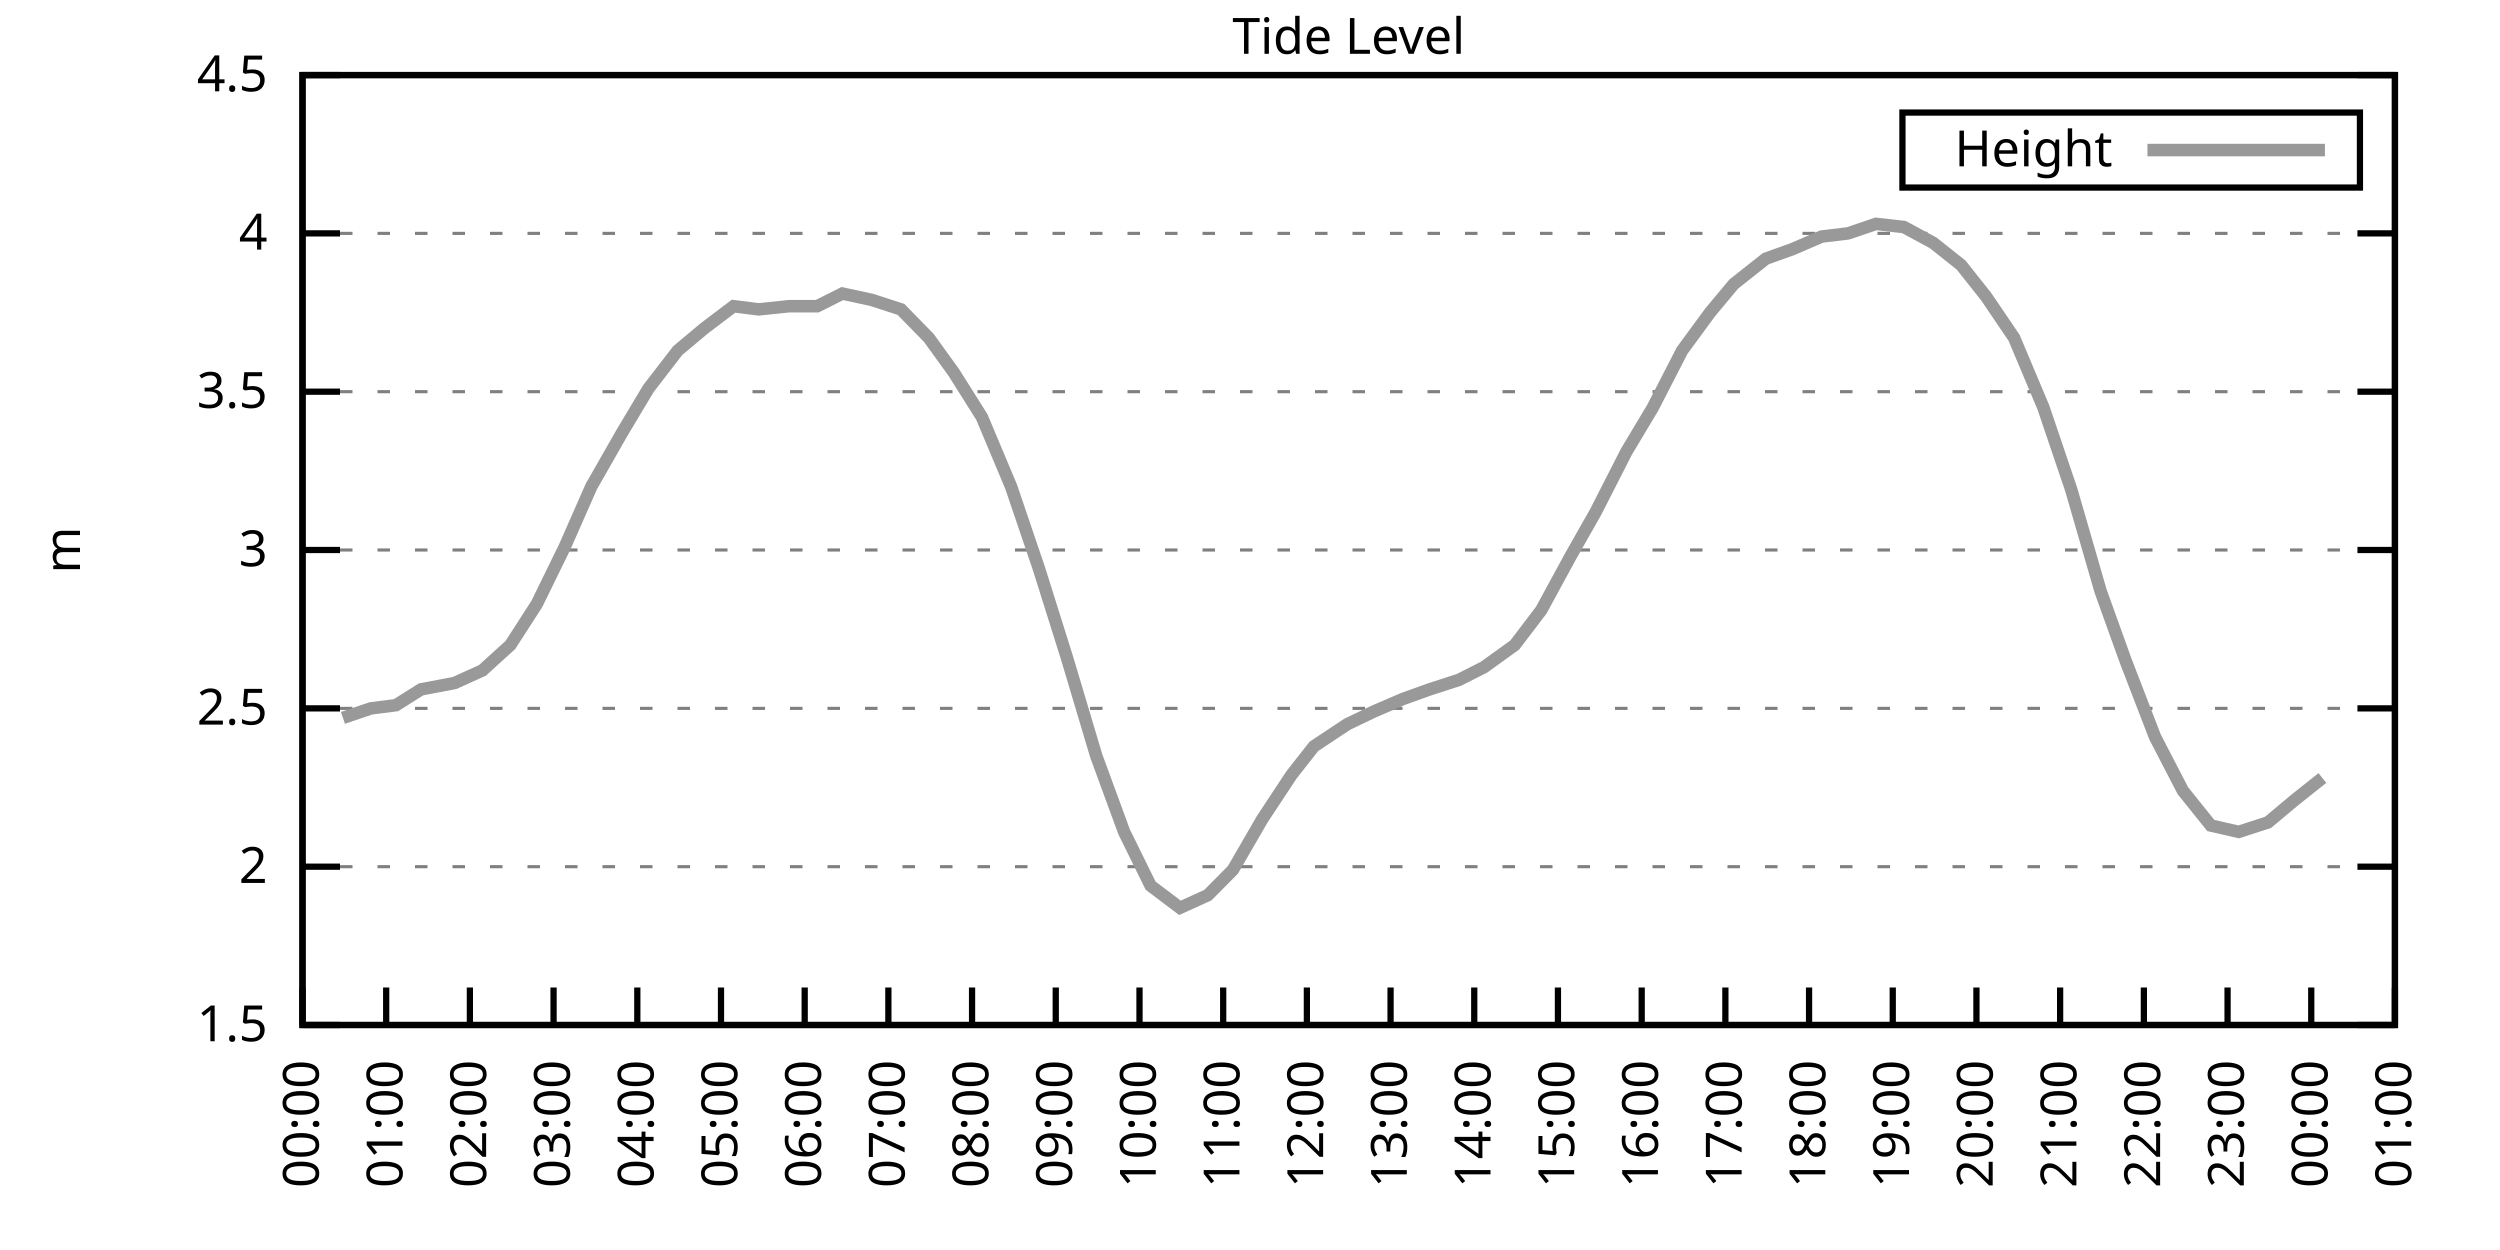
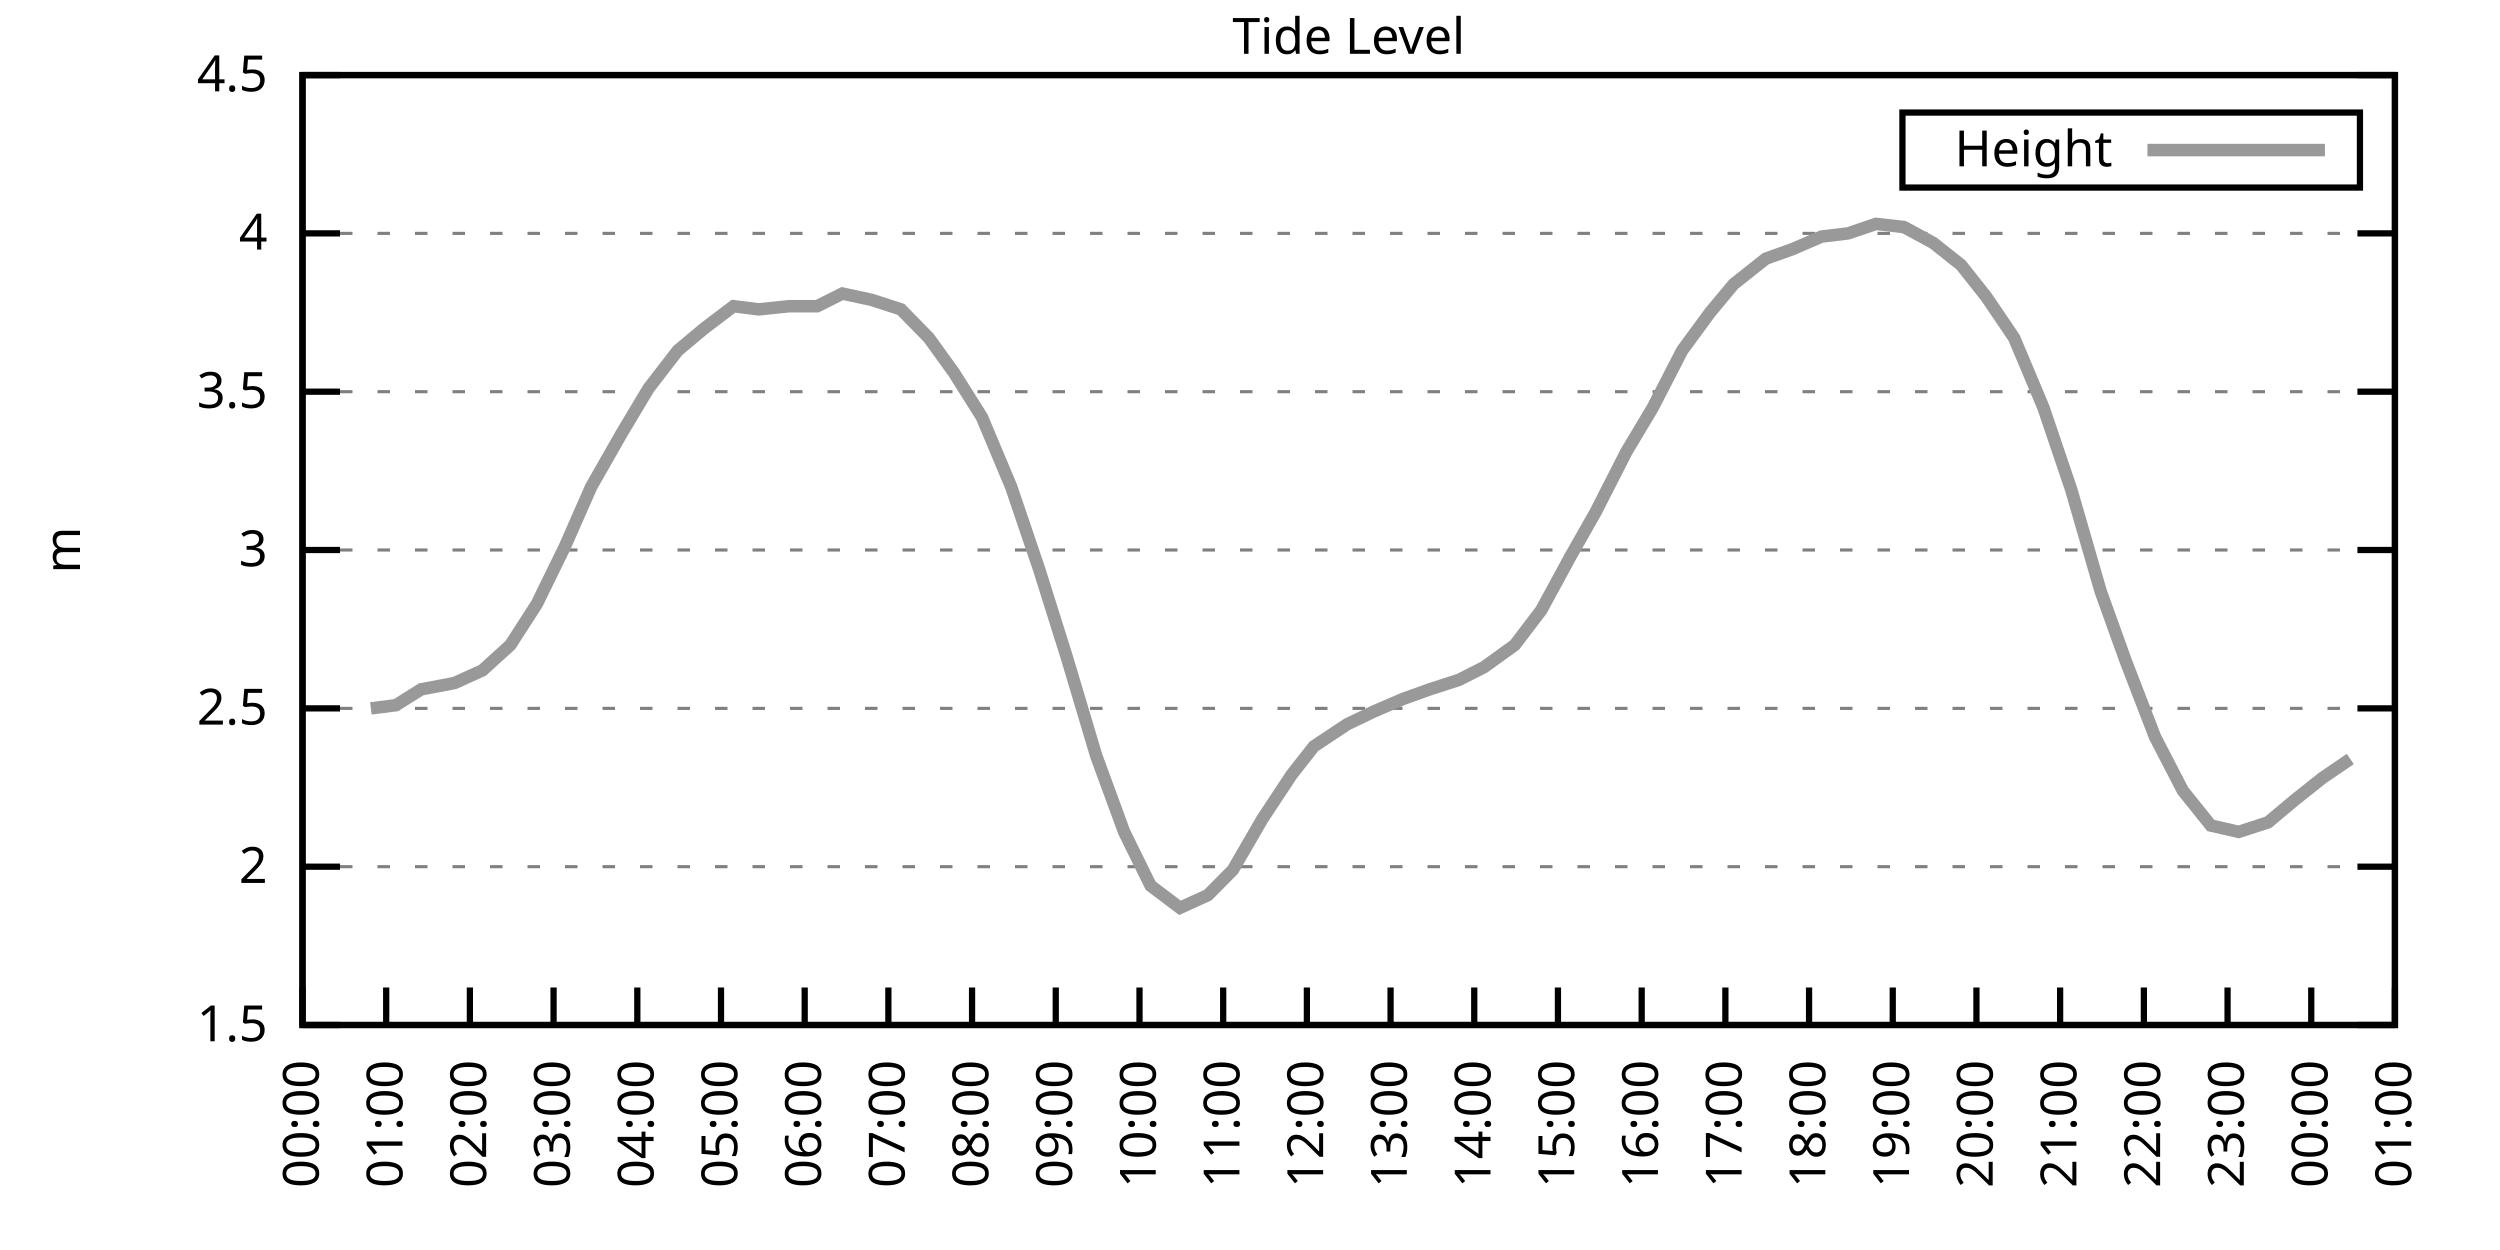
<svg xmlns="http://www.w3.org/2000/svg" xmlns:xlink="http://www.w3.org/1999/xlink" width="400" height="200" viewBox="0 0 400 200">
  <g id="gnuplot_canvas">
    <rect x="0" y="0" width="400" height="200" fill="none" />
    <defs>
      <circle id="gpDot" r="0.5" stroke-width="0.5" stroke="currentColor" />
      <path id="gpPt0" stroke-width="0.333" stroke="currentColor" d="M-1,0 h2 M0,-1 v2" />
      <path id="gpPt1" stroke-width="0.333" stroke="currentColor" d="M-1,-1 L1,1 M1,-1 L-1,1" />
      <path id="gpPt2" stroke-width="0.333" stroke="currentColor" d="M-1,0 L1,0 M0,-1 L0,1 M-1,-1 L1,1 M-1,1 L1,-1" />
      <rect id="gpPt3" stroke-width="0.333" stroke="currentColor" x="-1" y="-1" width="2" height="2" />
      <rect id="gpPt4" stroke-width="0.333" stroke="currentColor" fill="currentColor" x="-1" y="-1" width="2" height="2" />
      <circle id="gpPt5" stroke-width="0.333" stroke="currentColor" cx="0" cy="0" r="1" />
      <use xlink:href="#gpPt5" id="gpPt6" fill="currentColor" stroke="none" />
      <path id="gpPt7" stroke-width="0.333" stroke="currentColor" d="M0,-1.33 L-1.33,0.67 L1.33,0.67 z" />
      <use xlink:href="#gpPt7" id="gpPt8" fill="currentColor" stroke="none" />
      <use xlink:href="#gpPt7" id="gpPt9" stroke="currentColor" transform="rotate(180)" />
      <use xlink:href="#gpPt9" id="gpPt10" fill="currentColor" stroke="none" />
      <use xlink:href="#gpPt3" id="gpPt11" stroke="currentColor" transform="rotate(45)" />
      <use xlink:href="#gpPt11" id="gpPt12" fill="currentColor" stroke="none" />
      <path id="gpPt13" stroke-width="0.333" stroke="currentColor" d="M0,1.330 L1.265,0.411 L0.782,-1.067 L-0.782,-1.076 L-1.265,0.411 z" />
      <use xlink:href="#gpPt13" id="gpPt14" fill="currentColor" stroke="none" />
      <filter id="textbox" filterUnits="objectBoundingBox" x="0" y="0" height="1" width="1">
        <feFlood flood-color="white" flood-opacity="1" result="bgnd" />
        <feComposite in="SourceGraphic" in2="bgnd" operator="atop" />
      </filter>
      <filter id="greybox" filterUnits="objectBoundingBox" x="0" y="0" height="1" width="1">
        <feFlood flood-color="lightgrey" flood-opacity="1" result="grey" />
        <feComposite in="SourceGraphic" in2="grey" operator="atop" />
      </filter>
    </defs>
    <g fill="none" color="white" stroke="currentColor" stroke-width="1.00" stroke-linecap="butt" stroke-linejoin="miter">
</g>
    <g fill="none" color="black" stroke="currentColor" stroke-width="1.00" stroke-linecap="butt" stroke-linejoin="miter">
      <g stroke="none" shape-rendering="crispEdges">
        <polygon fill="rgb(255, 255, 255)" points="48.40,164.00 383.18,164.00 383.18,12.02 48.40,12.02 " />
      </g>
    </g>
    <g fill="none" color="black" stroke="currentColor" stroke-width="1.00" stroke-linecap="butt" stroke-linejoin="miter">
</g>
    <g fill="none" color="black" stroke="black" stroke-width="0.50" stroke-linecap="butt" stroke-linejoin="miter">
</g>
    <g fill="none" color="gray" stroke="currentColor" stroke-width="0.50" stroke-linecap="butt" stroke-linejoin="miter">
      <path stroke="gray" stroke-dasharray="2,4" class="gridline" d="M48.40,164.00 L383.19,164.00  " />
    </g>
    <g fill="none" color="gray" stroke="gray" stroke-width="1.00" stroke-linecap="butt" stroke-linejoin="miter">
</g>
    <g fill="none" color="black" stroke="currentColor" stroke-width="1.00" stroke-linecap="butt" stroke-linejoin="miter">
      <path stroke="black" d="M48.40,164.00 L54.40,164.00 M383.19,164.00 L377.19,164.00  " />
      <g transform="translate(42.80,166.60)" stroke="none" fill="black" font-family="Sans" font-size="8.00" text-anchor="end">
        <text>
          <tspan font-family="Sans"> 1.5</tspan>
        </text>
      </g>
    </g>
    <g fill="none" color="black" stroke="currentColor" stroke-width="1.00" stroke-linecap="butt" stroke-linejoin="miter">
</g>
    <g fill="none" color="black" stroke="black" stroke-width="0.50" stroke-linecap="butt" stroke-linejoin="miter">
</g>
    <g fill="none" color="gray" stroke="currentColor" stroke-width="0.50" stroke-linecap="butt" stroke-linejoin="miter">
      <path stroke="gray" stroke-dasharray="2,4" class="gridline" d="M48.40,138.67 L383.19,138.67  " />
    </g>
    <g fill="none" color="gray" stroke="gray" stroke-width="1.00" stroke-linecap="butt" stroke-linejoin="miter">
</g>
    <g fill="none" color="black" stroke="currentColor" stroke-width="1.00" stroke-linecap="butt" stroke-linejoin="miter">
      <path stroke="black" d="M48.40,138.67 L54.40,138.67 M383.19,138.67 L377.19,138.67  " />
      <g transform="translate(42.80,141.27)" stroke="none" fill="black" font-family="Sans" font-size="8.00" text-anchor="end">
        <text>
          <tspan font-family="Sans"> 2</tspan>
        </text>
      </g>
    </g>
    <g fill="none" color="black" stroke="currentColor" stroke-width="1.00" stroke-linecap="butt" stroke-linejoin="miter">
</g>
    <g fill="none" color="black" stroke="black" stroke-width="0.50" stroke-linecap="butt" stroke-linejoin="miter">
</g>
    <g fill="none" color="gray" stroke="currentColor" stroke-width="0.50" stroke-linecap="butt" stroke-linejoin="miter">
      <path stroke="gray" stroke-dasharray="2,4" class="gridline" d="M48.40,113.34 L383.19,113.34  " />
    </g>
    <g fill="none" color="gray" stroke="gray" stroke-width="1.00" stroke-linecap="butt" stroke-linejoin="miter">
</g>
    <g fill="none" color="black" stroke="currentColor" stroke-width="1.00" stroke-linecap="butt" stroke-linejoin="miter">
      <path stroke="black" d="M48.40,113.34 L54.40,113.34 M383.19,113.34 L377.19,113.34  " />
      <g transform="translate(42.80,115.94)" stroke="none" fill="black" font-family="Sans" font-size="8.00" text-anchor="end">
        <text>
          <tspan font-family="Sans"> 2.5</tspan>
        </text>
      </g>
    </g>
    <g fill="none" color="black" stroke="currentColor" stroke-width="1.00" stroke-linecap="butt" stroke-linejoin="miter">
</g>
    <g fill="none" color="black" stroke="black" stroke-width="0.50" stroke-linecap="butt" stroke-linejoin="miter">
</g>
    <g fill="none" color="gray" stroke="currentColor" stroke-width="0.50" stroke-linecap="butt" stroke-linejoin="miter">
      <path stroke="gray" stroke-dasharray="2,4" class="gridline" d="M48.40,88.00 L383.19,88.00  " />
    </g>
    <g fill="none" color="gray" stroke="gray" stroke-width="1.00" stroke-linecap="butt" stroke-linejoin="miter">
</g>
    <g fill="none" color="black" stroke="currentColor" stroke-width="1.00" stroke-linecap="butt" stroke-linejoin="miter">
      <path stroke="black" d="M48.40,88.00 L54.40,88.00 M383.19,88.00 L377.19,88.00  " />
      <g transform="translate(42.80,90.60)" stroke="none" fill="black" font-family="Sans" font-size="8.00" text-anchor="end">
        <text>
          <tspan font-family="Sans"> 3</tspan>
        </text>
      </g>
    </g>
    <g fill="none" color="black" stroke="currentColor" stroke-width="1.00" stroke-linecap="butt" stroke-linejoin="miter">
</g>
    <g fill="none" color="black" stroke="black" stroke-width="0.50" stroke-linecap="butt" stroke-linejoin="miter">
</g>
    <g fill="none" color="gray" stroke="currentColor" stroke-width="0.50" stroke-linecap="butt" stroke-linejoin="miter">
      <path stroke="gray" stroke-dasharray="2,4" class="gridline" d="M48.40,62.67 L383.19,62.67  " />
    </g>
    <g fill="none" color="gray" stroke="gray" stroke-width="1.00" stroke-linecap="butt" stroke-linejoin="miter">
</g>
    <g fill="none" color="black" stroke="currentColor" stroke-width="1.00" stroke-linecap="butt" stroke-linejoin="miter">
      <path stroke="black" d="M48.40,62.67 L54.40,62.67 M383.19,62.67 L377.19,62.67  " />
      <g transform="translate(42.80,65.27)" stroke="none" fill="black" font-family="Sans" font-size="8.00" text-anchor="end">
        <text>
          <tspan font-family="Sans"> 3.5</tspan>
        </text>
      </g>
    </g>
    <g fill="none" color="black" stroke="currentColor" stroke-width="1.00" stroke-linecap="butt" stroke-linejoin="miter">
</g>
    <g fill="none" color="black" stroke="black" stroke-width="0.50" stroke-linecap="butt" stroke-linejoin="miter">
</g>
    <g fill="none" color="gray" stroke="currentColor" stroke-width="0.50" stroke-linecap="butt" stroke-linejoin="miter">
      <path stroke="gray" stroke-dasharray="2,4" class="gridline" d="M48.40,37.34 L383.19,37.34  " />
    </g>
    <g fill="none" color="gray" stroke="gray" stroke-width="1.00" stroke-linecap="butt" stroke-linejoin="miter">
</g>
    <g fill="none" color="black" stroke="currentColor" stroke-width="1.00" stroke-linecap="butt" stroke-linejoin="miter">
      <path stroke="black" d="M48.40,37.34 L54.40,37.34 M383.19,37.34 L377.19,37.34  " />
      <g transform="translate(42.80,39.94)" stroke="none" fill="black" font-family="Sans" font-size="8.00" text-anchor="end">
        <text>
          <tspan font-family="Sans"> 4</tspan>
        </text>
      </g>
    </g>
    <g fill="none" color="black" stroke="currentColor" stroke-width="1.00" stroke-linecap="butt" stroke-linejoin="miter">
</g>
    <g fill="none" color="black" stroke="black" stroke-width="0.50" stroke-linecap="butt" stroke-linejoin="miter">
</g>
    <g fill="none" color="gray" stroke="currentColor" stroke-width="0.50" stroke-linecap="butt" stroke-linejoin="miter">
      <path stroke="gray" stroke-dasharray="2,4" class="gridline" d="M48.40,12.01 L383.19,12.01  " />
    </g>
    <g fill="none" color="gray" stroke="gray" stroke-width="1.00" stroke-linecap="butt" stroke-linejoin="miter">
</g>
    <g fill="none" color="black" stroke="currentColor" stroke-width="1.00" stroke-linecap="butt" stroke-linejoin="miter">
      <path stroke="black" d="M48.40,12.01 L54.40,12.01 M383.19,12.01 L377.19,12.01  " />
      <g transform="translate(42.80,14.61)" stroke="none" fill="black" font-family="Sans" font-size="8.00" text-anchor="end">
        <text>
          <tspan font-family="Sans"> 4.5</tspan>
        </text>
      </g>
    </g>
    <g fill="none" color="black" stroke="currentColor" stroke-width="1.00" stroke-linecap="butt" stroke-linejoin="miter">
      <path stroke="black" d="M48.40,164.00 L48.40,158.00  " />
      <g transform="translate(51.00,169.60) rotate(270.00)" stroke="none" fill="black" font-family="Sans" font-size="8.00" text-anchor="end">
        <text>
          <tspan font-family="Sans">00:00</tspan>
        </text>
      </g>
    </g>
    <g fill="none" color="black" stroke="currentColor" stroke-width="1.00" stroke-linecap="butt" stroke-linejoin="miter">
      <path stroke="black" d="M61.79,164.00 L61.79,158.00  " />
      <g transform="translate(64.39,169.60) rotate(270.00)" stroke="none" fill="black" font-family="Sans" font-size="8.00" text-anchor="end">
        <text>
          <tspan font-family="Sans">01:00</tspan>
        </text>
      </g>
    </g>
    <g fill="none" color="black" stroke="currentColor" stroke-width="1.00" stroke-linecap="butt" stroke-linejoin="miter">
      <path stroke="black" d="M75.18,164.00 L75.18,158.00  " />
      <g transform="translate(77.78,169.60) rotate(270.00)" stroke="none" fill="black" font-family="Sans" font-size="8.00" text-anchor="end">
        <text>
          <tspan font-family="Sans">02:00</tspan>
        </text>
      </g>
    </g>
    <g fill="none" color="black" stroke="currentColor" stroke-width="1.00" stroke-linecap="butt" stroke-linejoin="miter">
      <path stroke="black" d="M88.57,164.00 L88.57,158.00  " />
      <g transform="translate(91.17,169.60) rotate(270.00)" stroke="none" fill="black" font-family="Sans" font-size="8.00" text-anchor="end">
        <text>
          <tspan font-family="Sans">03:00</tspan>
        </text>
      </g>
    </g>
    <g fill="none" color="black" stroke="currentColor" stroke-width="1.00" stroke-linecap="butt" stroke-linejoin="miter">
      <path stroke="black" d="M101.97,164.00 L101.97,158.00  " />
      <g transform="translate(104.57,169.60) rotate(270.00)" stroke="none" fill="black" font-family="Sans" font-size="8.00" text-anchor="end">
        <text>
          <tspan font-family="Sans">04:00</tspan>
        </text>
      </g>
    </g>
    <g fill="none" color="black" stroke="currentColor" stroke-width="1.00" stroke-linecap="butt" stroke-linejoin="miter">
      <path stroke="black" d="M115.36,164.00 L115.36,158.00  " />
      <g transform="translate(117.96,169.60) rotate(270.00)" stroke="none" fill="black" font-family="Sans" font-size="8.00" text-anchor="end">
        <text>
          <tspan font-family="Sans">05:00</tspan>
        </text>
      </g>
    </g>
    <g fill="none" color="black" stroke="currentColor" stroke-width="1.00" stroke-linecap="butt" stroke-linejoin="miter">
      <path stroke="black" d="M128.75,164.00 L128.75,158.00  " />
      <g transform="translate(131.35,169.60) rotate(270.00)" stroke="none" fill="black" font-family="Sans" font-size="8.00" text-anchor="end">
        <text>
          <tspan font-family="Sans">06:00</tspan>
        </text>
      </g>
    </g>
    <g fill="none" color="black" stroke="currentColor" stroke-width="1.00" stroke-linecap="butt" stroke-linejoin="miter">
      <path stroke="black" d="M142.14,164.00 L142.14,158.00  " />
      <g transform="translate(144.74,169.60) rotate(270.00)" stroke="none" fill="black" font-family="Sans" font-size="8.00" text-anchor="end">
        <text>
          <tspan font-family="Sans">07:00</tspan>
        </text>
      </g>
    </g>
    <g fill="none" color="black" stroke="currentColor" stroke-width="1.00" stroke-linecap="butt" stroke-linejoin="miter">
      <path stroke="black" d="M155.53,164.00 L155.53,158.00  " />
      <g transform="translate(158.13,169.60) rotate(270.00)" stroke="none" fill="black" font-family="Sans" font-size="8.00" text-anchor="end">
        <text>
          <tspan font-family="Sans">08:00</tspan>
        </text>
      </g>
    </g>
    <g fill="none" color="black" stroke="currentColor" stroke-width="1.00" stroke-linecap="butt" stroke-linejoin="miter">
      <path stroke="black" d="M168.92,164.00 L168.92,158.00  " />
      <g transform="translate(171.52,169.60) rotate(270.00)" stroke="none" fill="black" font-family="Sans" font-size="8.00" text-anchor="end">
        <text>
          <tspan font-family="Sans">09:00</tspan>
        </text>
      </g>
    </g>
    <g fill="none" color="black" stroke="currentColor" stroke-width="1.00" stroke-linecap="butt" stroke-linejoin="miter">
      <path stroke="black" d="M182.32,164.00 L182.32,158.00  " />
      <g transform="translate(184.92,169.60) rotate(270.00)" stroke="none" fill="black" font-family="Sans" font-size="8.00" text-anchor="end">
        <text>
          <tspan font-family="Sans">10:00</tspan>
        </text>
      </g>
    </g>
    <g fill="none" color="black" stroke="currentColor" stroke-width="1.00" stroke-linecap="butt" stroke-linejoin="miter">
      <path stroke="black" d="M195.71,164.00 L195.71,158.00  " />
      <g transform="translate(198.31,169.60) rotate(270.00)" stroke="none" fill="black" font-family="Sans" font-size="8.00" text-anchor="end">
        <text>
          <tspan font-family="Sans">11:00</tspan>
        </text>
      </g>
    </g>
    <g fill="none" color="black" stroke="currentColor" stroke-width="1.00" stroke-linecap="butt" stroke-linejoin="miter">
      <path stroke="black" d="M209.10,164.00 L209.10,158.00  " />
      <g transform="translate(211.70,169.60) rotate(270.00)" stroke="none" fill="black" font-family="Sans" font-size="8.00" text-anchor="end">
        <text>
          <tspan font-family="Sans">12:00</tspan>
        </text>
      </g>
    </g>
    <g fill="none" color="black" stroke="currentColor" stroke-width="1.00" stroke-linecap="butt" stroke-linejoin="miter">
      <path stroke="black" d="M222.49,164.00 L222.49,158.00  " />
      <g transform="translate(225.09,169.60) rotate(270.00)" stroke="none" fill="black" font-family="Sans" font-size="8.00" text-anchor="end">
        <text>
          <tspan font-family="Sans">13:00</tspan>
        </text>
      </g>
    </g>
    <g fill="none" color="black" stroke="currentColor" stroke-width="1.00" stroke-linecap="butt" stroke-linejoin="miter">
      <path stroke="black" d="M235.88,164.00 L235.88,158.00  " />
      <g transform="translate(238.48,169.60) rotate(270.00)" stroke="none" fill="black" font-family="Sans" font-size="8.00" text-anchor="end">
        <text>
          <tspan font-family="Sans">14:00</tspan>
        </text>
      </g>
    </g>
    <g fill="none" color="black" stroke="currentColor" stroke-width="1.00" stroke-linecap="butt" stroke-linejoin="miter">
      <path stroke="black" d="M249.27,164.00 L249.27,158.00  " />
      <g transform="translate(251.87,169.60) rotate(270.00)" stroke="none" fill="black" font-family="Sans" font-size="8.00" text-anchor="end">
        <text>
          <tspan font-family="Sans">15:00</tspan>
        </text>
      </g>
    </g>
    <g fill="none" color="black" stroke="currentColor" stroke-width="1.00" stroke-linecap="butt" stroke-linejoin="miter">
      <path stroke="black" d="M262.67,164.00 L262.67,158.00  " />
      <g transform="translate(265.27,169.60) rotate(270.00)" stroke="none" fill="black" font-family="Sans" font-size="8.00" text-anchor="end">
        <text>
          <tspan font-family="Sans">16:00</tspan>
        </text>
      </g>
    </g>
    <g fill="none" color="black" stroke="currentColor" stroke-width="1.00" stroke-linecap="butt" stroke-linejoin="miter">
      <path stroke="black" d="M276.06,164.00 L276.06,158.00  " />
      <g transform="translate(278.66,169.60) rotate(270.00)" stroke="none" fill="black" font-family="Sans" font-size="8.00" text-anchor="end">
        <text>
          <tspan font-family="Sans">17:00</tspan>
        </text>
      </g>
    </g>
    <g fill="none" color="black" stroke="currentColor" stroke-width="1.00" stroke-linecap="butt" stroke-linejoin="miter">
      <path stroke="black" d="M289.45,164.00 L289.45,158.00  " />
      <g transform="translate(292.05,169.60) rotate(270.00)" stroke="none" fill="black" font-family="Sans" font-size="8.00" text-anchor="end">
        <text>
          <tspan font-family="Sans">18:00</tspan>
        </text>
      </g>
    </g>
    <g fill="none" color="black" stroke="currentColor" stroke-width="1.00" stroke-linecap="butt" stroke-linejoin="miter">
      <path stroke="black" d="M302.84,164.00 L302.84,158.00  " />
      <g transform="translate(305.44,169.60) rotate(270.00)" stroke="none" fill="black" font-family="Sans" font-size="8.00" text-anchor="end">
        <text>
          <tspan font-family="Sans">19:00</tspan>
        </text>
      </g>
    </g>
    <g fill="none" color="black" stroke="currentColor" stroke-width="1.00" stroke-linecap="butt" stroke-linejoin="miter">
      <path stroke="black" d="M316.23,164.00 L316.23,158.00  " />
      <g transform="translate(318.83,169.60) rotate(270.00)" stroke="none" fill="black" font-family="Sans" font-size="8.00" text-anchor="end">
        <text>
          <tspan font-family="Sans">20:00</tspan>
        </text>
      </g>
    </g>
    <g fill="none" color="black" stroke="currentColor" stroke-width="1.00" stroke-linecap="butt" stroke-linejoin="miter">
      <path stroke="black" d="M329.62,164.00 L329.62,158.00  " />
      <g transform="translate(332.22,169.60) rotate(270.00)" stroke="none" fill="black" font-family="Sans" font-size="8.00" text-anchor="end">
        <text>
          <tspan font-family="Sans">21:00</tspan>
        </text>
      </g>
    </g>
    <g fill="none" color="black" stroke="currentColor" stroke-width="1.00" stroke-linecap="butt" stroke-linejoin="miter">
      <path stroke="black" d="M343.02,164.00 L343.02,158.00  " />
      <g transform="translate(345.62,169.60) rotate(270.00)" stroke="none" fill="black" font-family="Sans" font-size="8.00" text-anchor="end">
        <text>
          <tspan font-family="Sans">22:00</tspan>
        </text>
      </g>
    </g>
    <g fill="none" color="black" stroke="currentColor" stroke-width="1.00" stroke-linecap="butt" stroke-linejoin="miter">
      <path stroke="black" d="M356.41,164.00 L356.41,158.00  " />
      <g transform="translate(359.01,169.60) rotate(270.00)" stroke="none" fill="black" font-family="Sans" font-size="8.00" text-anchor="end">
        <text>
          <tspan font-family="Sans">23:00</tspan>
        </text>
      </g>
    </g>
    <g fill="none" color="black" stroke="currentColor" stroke-width="1.00" stroke-linecap="butt" stroke-linejoin="miter">
      <path stroke="black" d="M369.80,164.00 L369.80,158.00  " />
      <g transform="translate(372.40,169.60) rotate(270.00)" stroke="none" fill="black" font-family="Sans" font-size="8.00" text-anchor="end">
        <text>
          <tspan font-family="Sans">00:00</tspan>
        </text>
      </g>
    </g>
    <g fill="none" color="black" stroke="currentColor" stroke-width="1.00" stroke-linecap="butt" stroke-linejoin="miter">
      <path stroke="black" d="M383.19,164.00 L383.19,158.00  " />
      <g transform="translate(385.79,169.60) rotate(270.00)" stroke="none" fill="black" font-family="Sans" font-size="8.00" text-anchor="end">
        <text>
          <tspan font-family="Sans">01:00</tspan>
        </text>
      </g>
    </g>
    <g fill="none" color="black" stroke="currentColor" stroke-width="1.00" stroke-linecap="butt" stroke-linejoin="miter">
</g>
    <g fill="none" color="black" stroke="currentColor" stroke-width="1.00" stroke-linecap="butt" stroke-linejoin="miter">
      <path stroke="black" d="M48.40,12.01 L48.40,164.00 L383.19,164.00 L383.19,12.01 L48.40,12.01 Z  " />
    </g>
    <g fill="none" color="black" stroke="currentColor" stroke-width="1.00" stroke-linecap="butt" stroke-linejoin="miter">
</g>
    <g fill="none" color="black" stroke="currentColor" stroke-width="1.00" stroke-linecap="butt" stroke-linejoin="miter">
      <path stroke="black" d="M304.39,30.01 L304.39,18.01 L377.59,18.01 L377.59,30.01 L304.39,30.01 Z  " />
    </g>
    <g id="Tide_level_plot_1">
      <g fill="none" color="white" stroke="black" stroke-width="2.00" stroke-linecap="butt" stroke-linejoin="miter">
</g>
      <g fill="none" color="black" stroke="currentColor" stroke-width="2.00" stroke-linecap="butt" stroke-linejoin="miter">
        <g transform="translate(337.99,26.61)" stroke="none" fill="black" font-family="Sans" font-size="8.00" text-anchor="end">
          <text>
            <tspan font-family="Sans">Height</tspan>
          </text>
        </g>
      </g>
      <g fill="none" color="black" stroke="currentColor" stroke-width="2.00" stroke-linecap="butt" stroke-linejoin="miter">
-         <path stroke="rgb(153, 153, 153)" d="M343.59,24.01 L371.99,24.01 M54.87,114.86 L59.34,113.34 L63.35,112.83 L67.37,110.30 L72.73,109.28 L77.19,107.26   L81.66,103.20 L85.90,96.62 L90.36,87.50 L94.60,77.87 L99.51,69.26 L103.75,62.17 L108.44,56.09 L112.68,52.54   L117.37,48.99 L121.38,49.50 L126.29,48.99 L130.76,48.99 L134.78,46.97 L139.46,47.98 L144.15,49.50 L148.61,54.06   L152.63,59.63 L157.10,66.73 L161.78,77.87 L166.25,91.04 L170.71,105.23 L175.40,120.94 L179.86,133.10 L184.10,141.71   L188.79,145.25 L193.25,143.23 L197.27,139.17 L201.96,131.07 L206.64,123.98 L210.22,119.42 L215.57,115.87 L219.81,113.84   L224.50,111.82 L228.74,110.30 L233.43,108.78 L237.44,106.75 L242.36,103.20 L246.60,97.63 L251.28,89.02 L255.30,81.93   L260.21,72.30 L264.45,65.21 L269.14,56.09 L273.60,50.01 L277.40,45.45 L282.53,41.39 L286.77,39.87 L291.46,37.85   L295.70,37.34 L300.16,35.82 L304.63,36.33 L309.31,38.86 L313.78,42.41 L317.79,47.47 L322.26,54.06 L326.95,65.21   L331.41,78.38 L336.10,94.59 L340.11,105.74 L344.80,117.90 L349.26,126.51 L353.73,132.08 L358.19,133.10 L362.88,131.58   L367.12,128.03 L371.58,124.48  " />
+         <path stroke="rgb(153, 153, 153)" d="M343.59,24.01 L371.99,24.01 M59.34,113.34 L63.35,112.83 L67.37,110.30 L72.73,109.28 L77.19,107.26 L81.66,103.20   L85.90,96.62 L90.36,87.50 L94.60,77.87 L99.51,69.26 L103.75,62.17 L108.44,56.09 L112.68,52.54 L117.37,48.99   L121.38,49.50 L126.29,48.99 L130.76,48.99 L134.78,46.97 L139.46,47.98 L144.15,49.50 L148.61,54.06 L152.63,59.63   L157.10,66.73 L161.78,77.87 L166.25,91.04 L170.71,105.23 L175.40,120.94 L179.86,133.10 L184.10,141.71 L188.79,145.25   L193.25,143.23 L197.27,139.17 L201.96,131.07 L206.64,123.98 L210.22,119.42 L215.57,115.87 L219.81,113.84 L224.50,111.82   L228.74,110.30 L233.43,108.78 L237.44,106.75 L242.36,103.20 L246.60,97.63 L251.28,89.02 L255.30,81.93 L260.21,72.30   L264.45,65.21 L269.14,56.09 L273.60,50.01 L277.40,45.45 L282.53,41.39 L286.77,39.87 L291.46,37.85 L295.70,37.34   L300.16,35.82 L304.63,36.33 L309.31,38.86 L313.78,42.41 L317.79,47.47 L322.26,54.06 L326.95,65.21 L331.41,78.38   L336.10,94.59 L340.11,105.74 L344.80,117.90 L349.26,126.51 L353.73,132.08 L358.19,133.10 L362.88,131.58 L367.12,128.03   L371.58,124.48 L376.05,121.44  " />
      </g>
    </g>
    <g fill="none" color="black" stroke="currentColor" stroke-width="2.00" stroke-linecap="butt" stroke-linejoin="miter">
</g>
    <g fill="none" color="black" stroke="black" stroke-width="1.00" stroke-linecap="butt" stroke-linejoin="miter">
</g>
    <g fill="none" color="black" stroke="currentColor" stroke-width="1.00" stroke-linecap="butt" stroke-linejoin="miter">
      <path stroke="black" d="M48.40,12.01 L48.40,164.00 L383.19,164.00 L383.19,12.01 L48.40,12.01 Z  " />
      <g transform="translate(12.80,88.01) rotate(270.00)" stroke="none" fill="black" font-family="Sans" font-size="8.00" text-anchor="middle">
        <text>
          <tspan font-family="Sans">m</tspan>
        </text>
      </g>
    </g>
    <g fill="none" color="black" stroke="currentColor" stroke-width="1.00" stroke-linecap="butt" stroke-linejoin="miter">
</g>
    <g fill="none" color="black" stroke="currentColor" stroke-width="1.00" stroke-linecap="butt" stroke-linejoin="miter">
      <g transform="translate(215.79,8.61)" stroke="none" fill="black" font-family="Sans" font-size="8.00" text-anchor="middle">
        <text>
          <tspan font-family="Sans">Tide Level</tspan>
        </text>
      </g>
    </g>
    <g fill="none" color="black" stroke="currentColor" stroke-width="1.00" stroke-linecap="butt" stroke-linejoin="miter">
</g>
  </g>
</svg>
